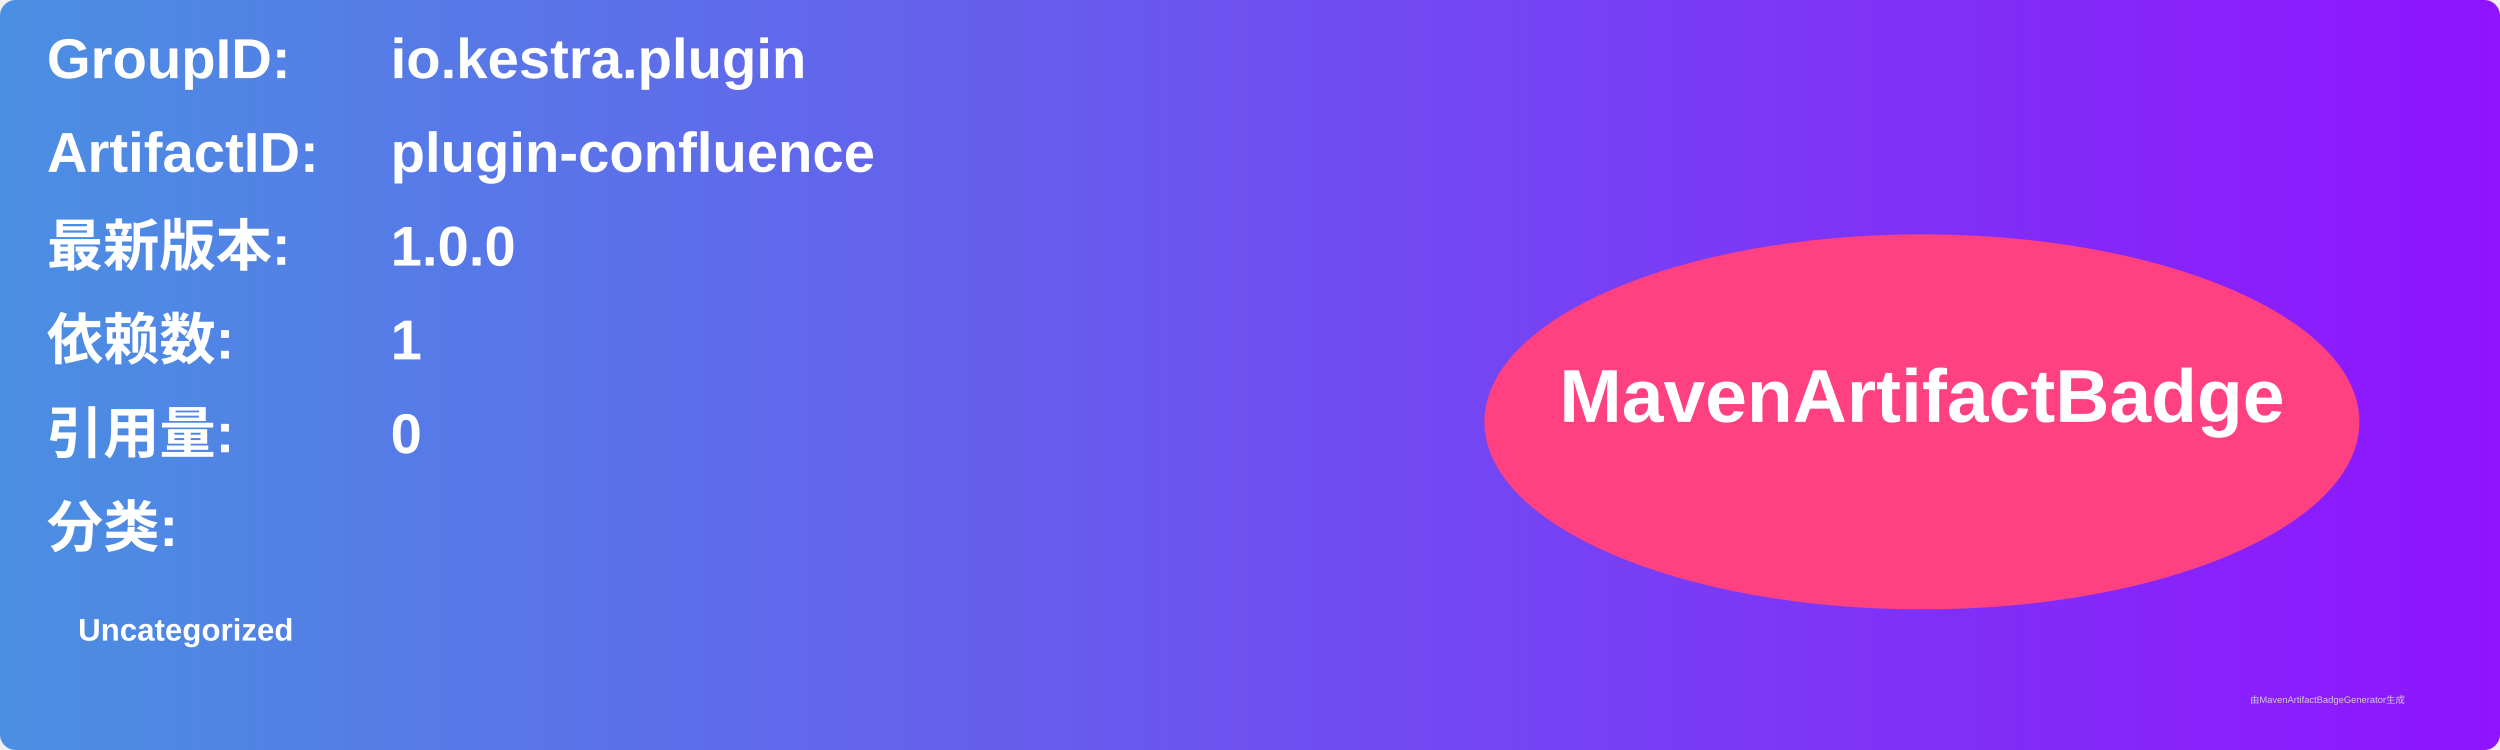
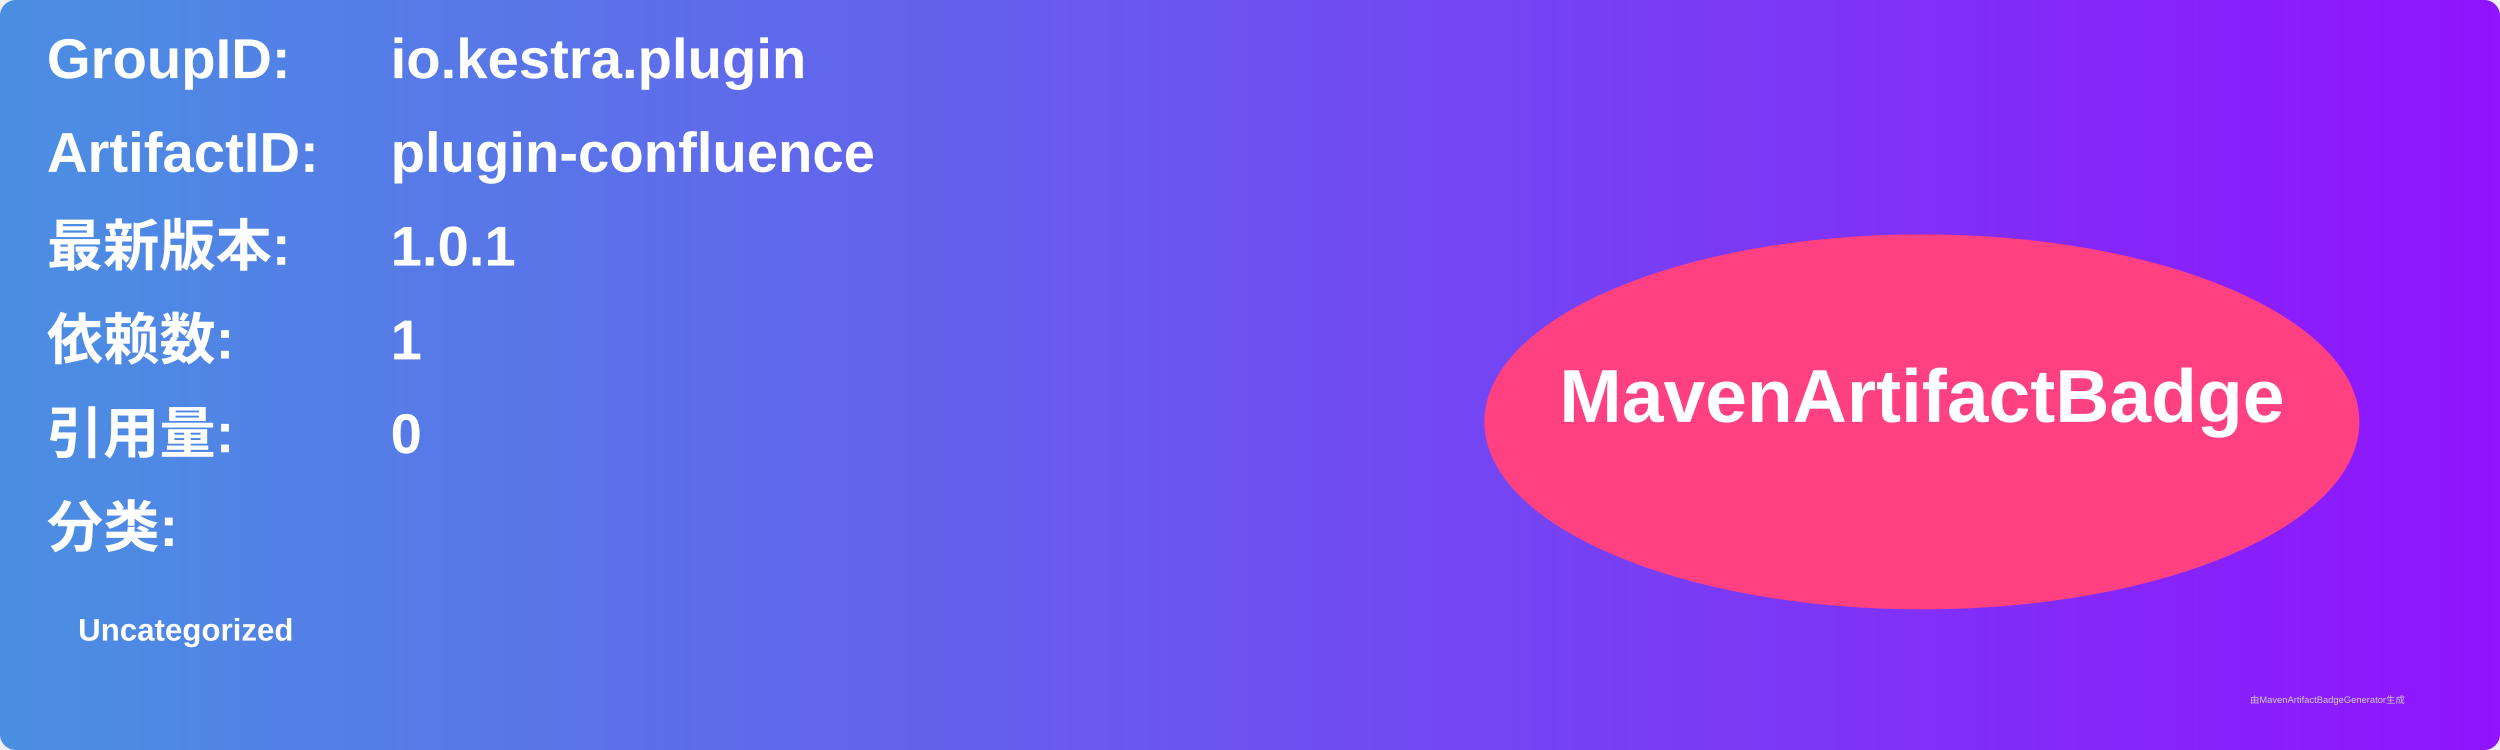
<svg xmlns="http://www.w3.org/2000/svg" width="800" height="240" viewBox="0 0 800 240">
  <linearGradient id="grad" x1="0%" y1="0%" x2="100%" y2="0%">
    <stop offset="0%" stop-color="#4a90e2" />
    <stop offset="100%" stop-color="#9013fe" />
  </linearGradient>
  <rect width="100%" height="100%" rx="5" ry="5" fill="url(#grad)" />
  <g transform="translate(15, 15)">
    <text x="0" y="10" font-family="Arial" font-size="18" fill="white" font-weight="bold" width="260">GroupID:</text>
    <text x="110" y="10" font-family="Arial" font-size="18" fill="white" font-weight="bold" width="460">io.kestra.plugin</text>
    <text x="0" y="40" font-family="Arial" font-size="18" fill="white" font-weight="bold" width="260">ArtifactID:</text>
    <text x="110" y="40" font-family="Arial" font-size="18" fill="white" font-weight="bold" width="460">plugin-confluence</text>
    <text x="0" y="70" font-family="Arial" font-size="18" fill="white" font-weight="bold">最新版本:</text>
    <text x="110" y="70" font-family="Arial" font-size="18" fill="white" font-weight="bold">
-       <tspan font-weight="bold">1.0.0</tspan>
+       <tspan font-weight="bold">1.0.1</tspan>
    </text>
    <text x="0" y="100" font-family="Arial" font-size="18" fill="white" font-weight="bold">依赖数: </text>
    <text x="110" y="100" font-family="Arial" font-size="18" fill="white">
      <tspan font-weight="bold">1</tspan>
    </text>
    <text x="0" y="130" font-family="Arial" font-size="18" fill="white" font-weight="bold">引用量: </text>
    <text x="110" y="130" font-family="Arial" font-size="18" fill="white">
      <tspan font-weight="bold">0</tspan>
    </text>
    <text x="0" y="160" font-family="Arial" font-size="18" fill="white" font-weight="bold">分类:</text>
    <text x="10" y="190" font-family="Arial" font-size="10" fill="white">
      <tspan font-weight="bold">Uncategorized</tspan>
    </text>
    <ellipse cx="600" cy="120" rx="140" ry="60" fill="#ff4081" />
    <text x="600" y="120" text-anchor="middle" font-family="Arial" font-size="24" fill="white" font-weight="bold">MavenArtifactBadge</text>
  </g>
  <text x="720" y="225" font-family="Arial" font-size="3" fill="#d0d0d0">由MavenArtifactBadgeGenerator生成</text>
</svg>
